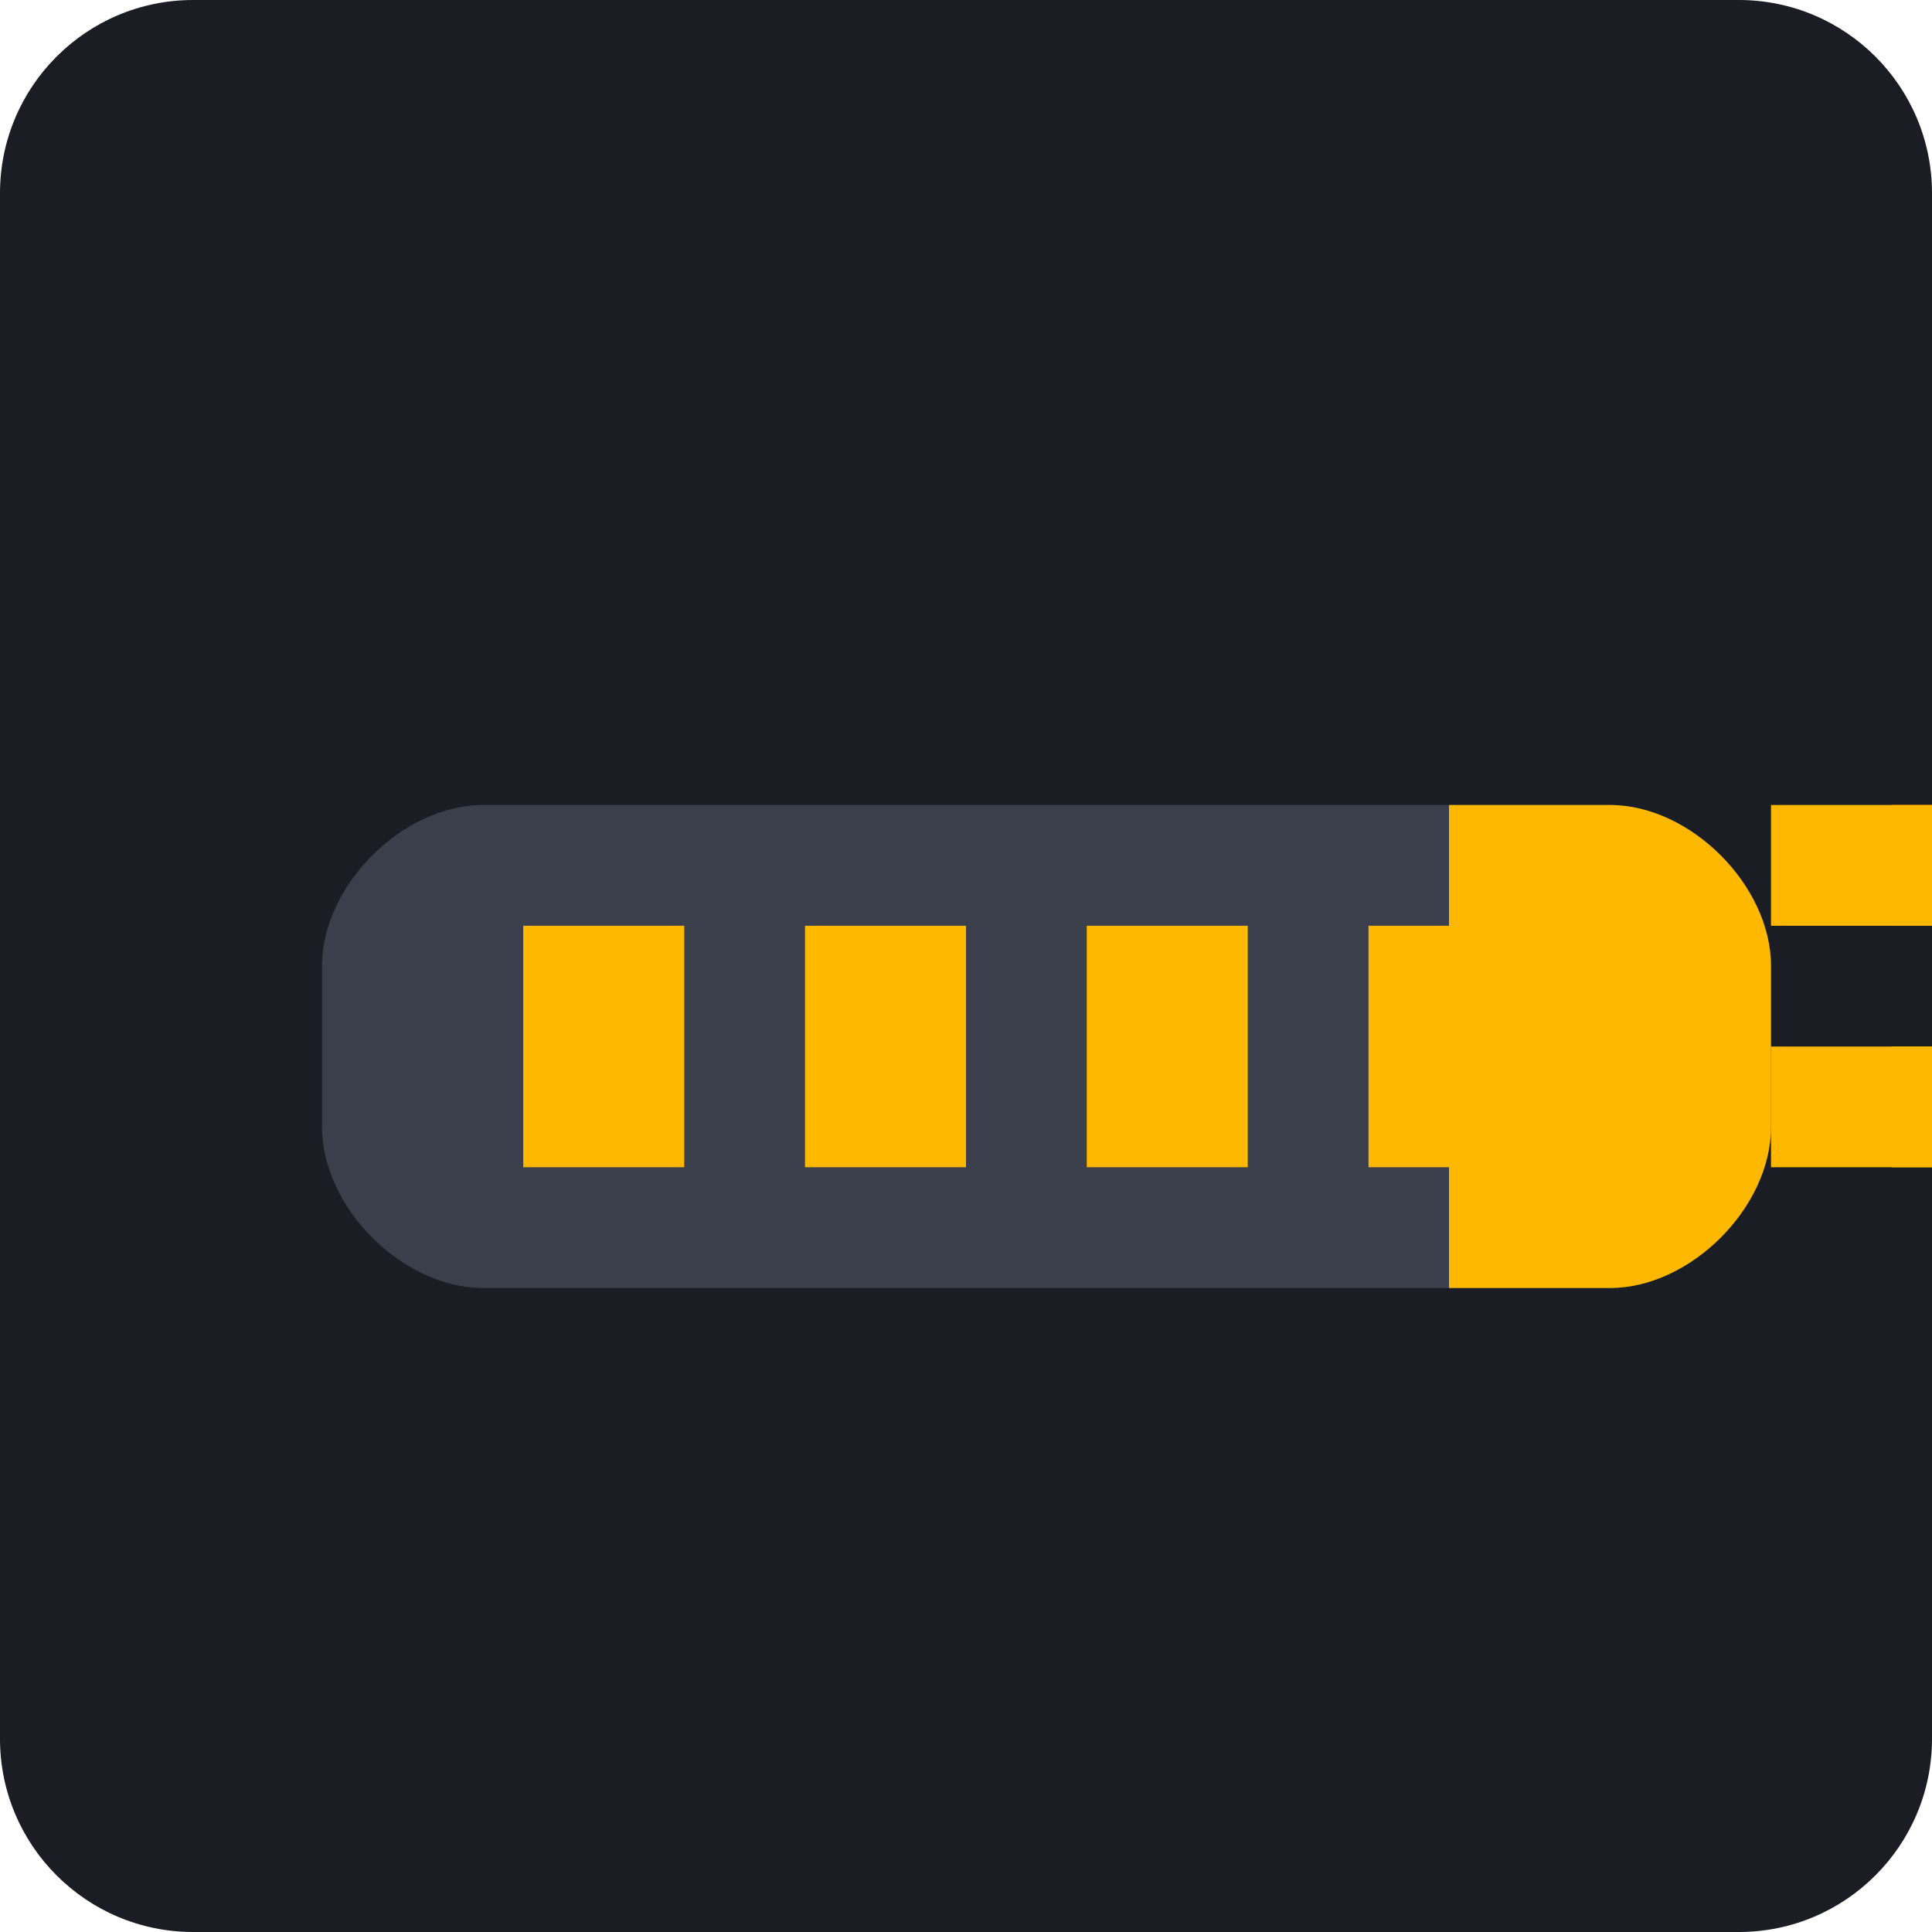
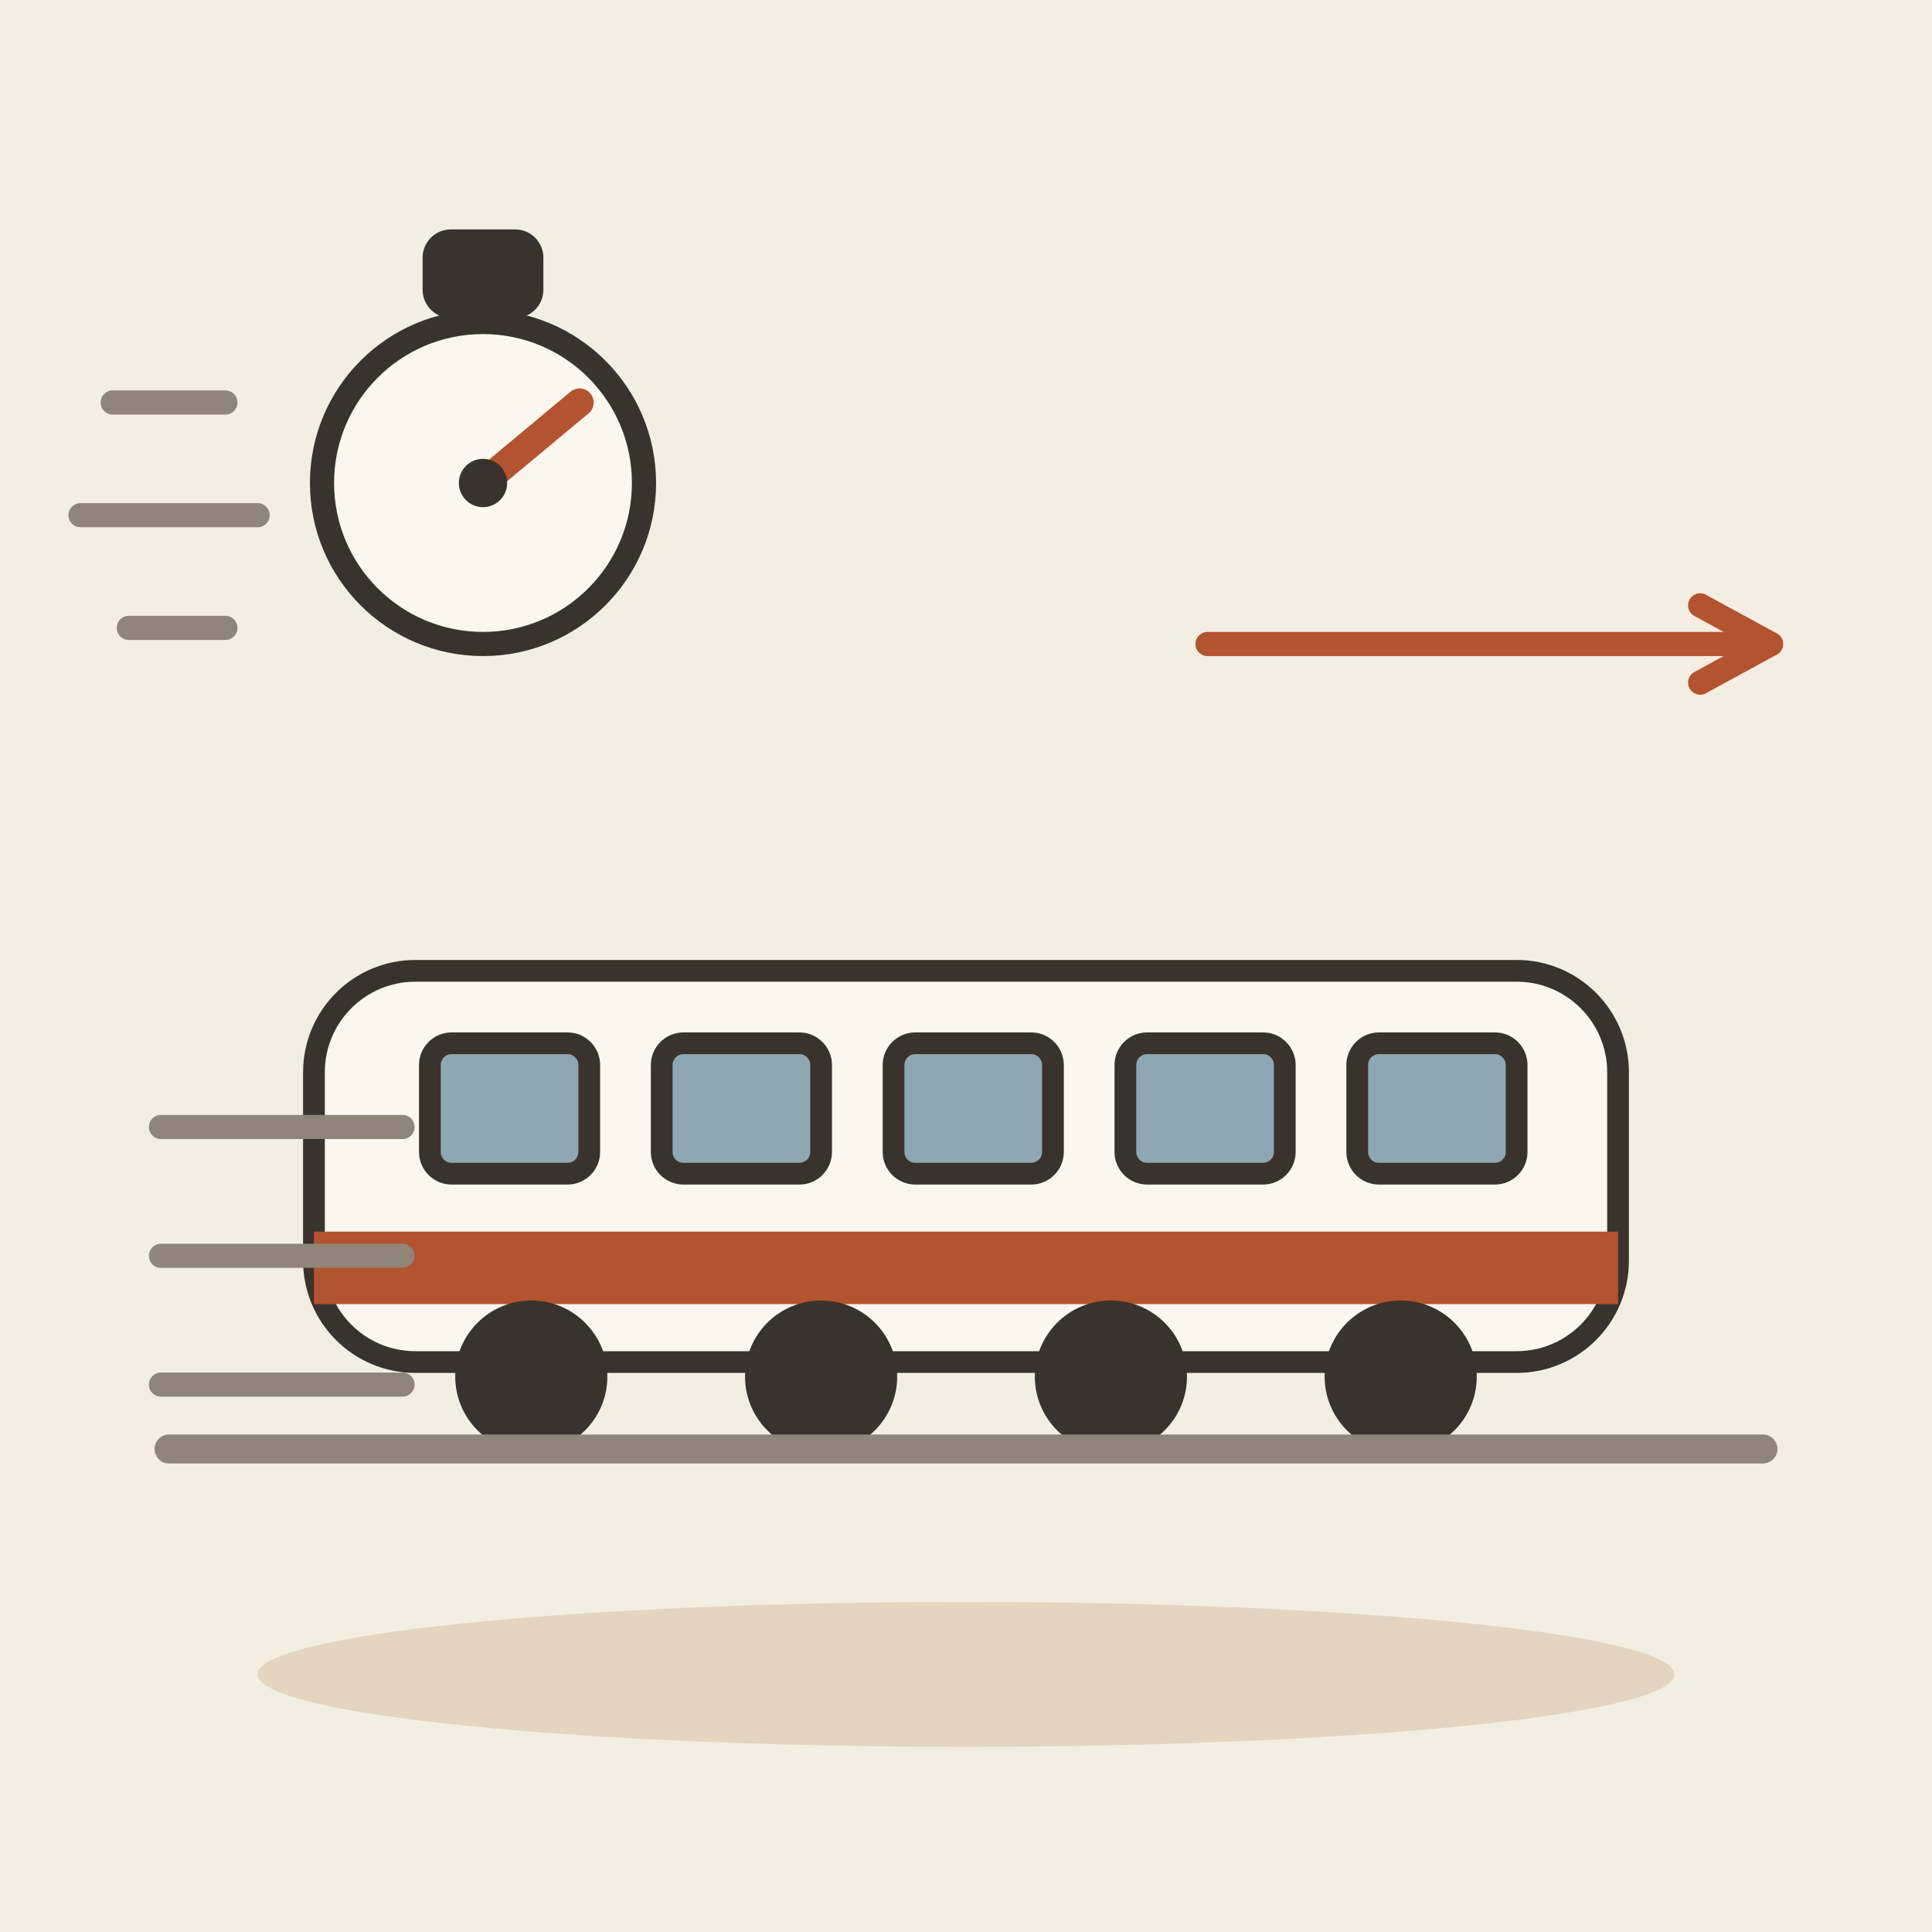
- <svg xmlns="http://www.w3.org/2000/svg" viewBox="0 0 240 240">
-   <rect width="240" height="240" rx="24" fill="#1A1D24" />
-   <g transform="translate(40, 80)">
-     <path d="M160 80L20 80C10 80 0 70 0 60L0 40C0 30 10 20 20 20L160 20C170 20 180 30 180 40L180 60C180 70 170 80 160 80Z" fill="#3A3F4B" />
-     <path d="M140 20L160 20C170 20 180 30 180 40L180 60C180 70 170 80 160 80L140 80L140 20Z" fill="#FFB800" />
-     <path d="M25 35L45 35L45 65L25 65Z" fill="#FFB800" />
-     <path d="M60 35L80 35L80 65L60 65Z" fill="#FFB800" />
-     <path d="M95 35L115 35L115 65L95 65Z" fill="#FFB800" />
-     <path d="M130 35L150 35L150 65L130 65Z" fill="#FFB800" />
-     <path d="M180 50L210 50L200 65L180 65Z" fill="#FFB800" />
-     <path d="M180 35L210 35L200 20L180 20Z" fill="#FFB800" />
-     <path d="M195 50L225 50L215 65L195 65Z" fill="#FFB800" />
-     <path d="M195 35L225 35L215 20L195 20Z" fill="#FFB800" />
+ <svg xmlns="http://www.w3.org/2000/svg" viewBox="0 0 240 240" data-style="editorial">
+   <rect width="240" height="240" fill="#F4EDE2" />
+   <ellipse cx="120" cy="208" rx="88" ry="9" fill="#E3D5C1" />
+   <g transform="translate(120 180) scale(0.9 0.9)">
+     <rect x="-90" y="-66" width="180" height="54" rx="14" fill="#FBF6EE" stroke="#3A332D" stroke-width="3" stroke-linecap="round" stroke-linejoin="round" />
+     <rect x="-90" y="-30" width="180" height="10" rx="0" fill="#B4532F" />
+     <rect x="-74" y="-56" width="22" height="18" rx="3" fill="#8FA7B3" stroke="#3A332D" stroke-width="3" stroke-linecap="round" stroke-linejoin="round" />
+     <rect x="-42" y="-56" width="22" height="18" rx="3" fill="#8FA7B3" stroke="#3A332D" stroke-width="3" stroke-linecap="round" stroke-linejoin="round" />
+     <rect x="-10" y="-56" width="22" height="18" rx="3" fill="#8FA7B3" stroke="#3A332D" stroke-width="3" stroke-linecap="round" stroke-linejoin="round" />
+     <rect x="22" y="-56" width="22" height="18" rx="3" fill="#8FA7B3" stroke="#3A332D" stroke-width="3" stroke-linecap="round" stroke-linejoin="round" />
+     <rect x="54" y="-56" width="22" height="18" rx="3" fill="#8FA7B3" stroke="#3A332D" stroke-width="3" stroke-linecap="round" stroke-linejoin="round" />
+     <circle cx="-60" cy="-10" r="9" fill="#3A332D" stroke="#3A332D" stroke-width="3" stroke-linecap="round" stroke-linejoin="round" />
+     <circle cx="-20" cy="-10" r="9" fill="#3A332D" stroke="#3A332D" stroke-width="3" stroke-linecap="round" stroke-linejoin="round" />
+     <circle cx="20" cy="-10" r="9" fill="#3A332D" stroke="#3A332D" stroke-width="3" stroke-linecap="round" stroke-linejoin="round" />
+     <circle cx="60" cy="-10" r="9" fill="#3A332D" stroke="#3A332D" stroke-width="3" stroke-linecap="round" stroke-linejoin="round" />
+     <path d="M-110 0L110 0" stroke="#8F857A" stroke-width="4" stroke-linecap="round" fill="none" />
  </g>
+   <path d="M20 140L50 140" stroke="#8F857A" stroke-width="3" stroke-linecap="round" fill="none" />
+   <path d="M20 156L50 156" stroke="#8F857A" stroke-width="3" stroke-linecap="round" fill="none" />
+   <path d="M20 172L50 172" stroke="#8F857A" stroke-width="3" stroke-linecap="round" fill="none" />
+   <path d="M150 80L220 80" stroke="#B4532F" stroke-width="3" stroke-linecap="round" fill="none" />
+   <path d="M211.2 84.8L220 80L211.2 75.2" fill="none" stroke="#B4532F" stroke-width="3" stroke-linecap="round" stroke-linejoin="round" />
+   <circle cx="60" cy="60" r="20" fill="#FBF6EE" stroke="#3A332D" stroke-width="3" stroke-linecap="round" stroke-linejoin="round" />
+   <rect x="54" y="30" width="12" height="8" rx="2" fill="#3A332D" stroke="#3A332D" stroke-width="3" stroke-linecap="round" stroke-linejoin="round" />
+   <path d="M60 60L72 50" stroke="#B4532F" stroke-width="3.5" stroke-linecap="round" fill="none" />
+   <circle cx="60" cy="60" r="3" fill="#3A332D" />
+   <path d="M28 50L14 50M32 64L10 64M28 78L16 78" fill="none" stroke="#8F857A" stroke-width="3" stroke-linecap="round" stroke-linejoin="round" />
</svg>
